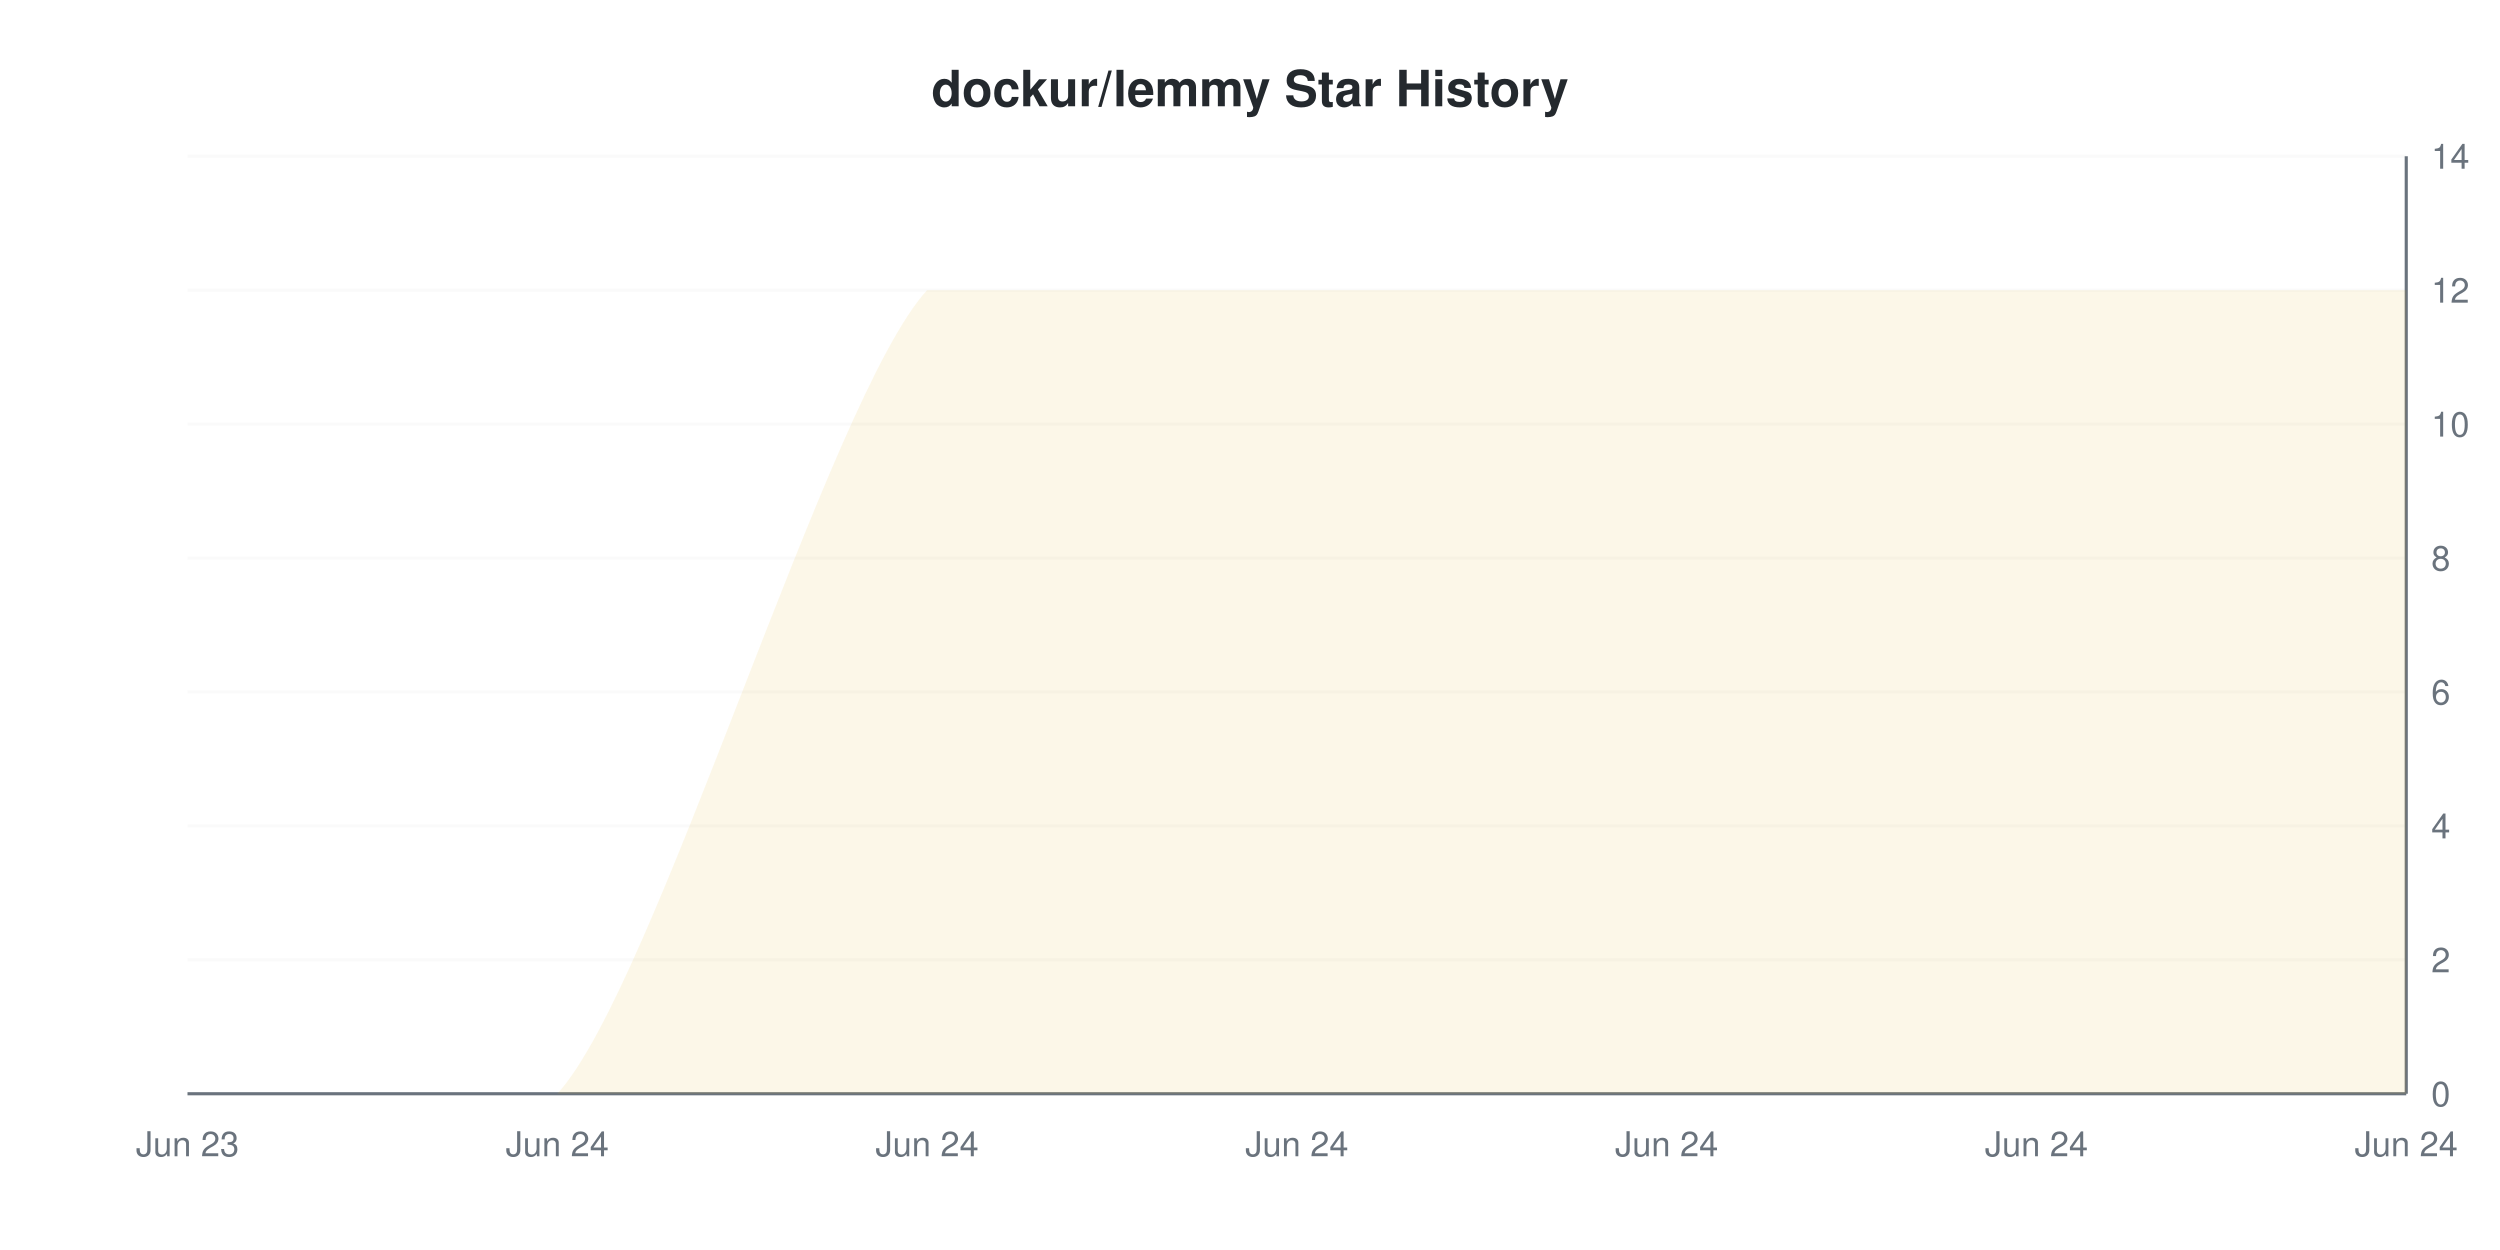
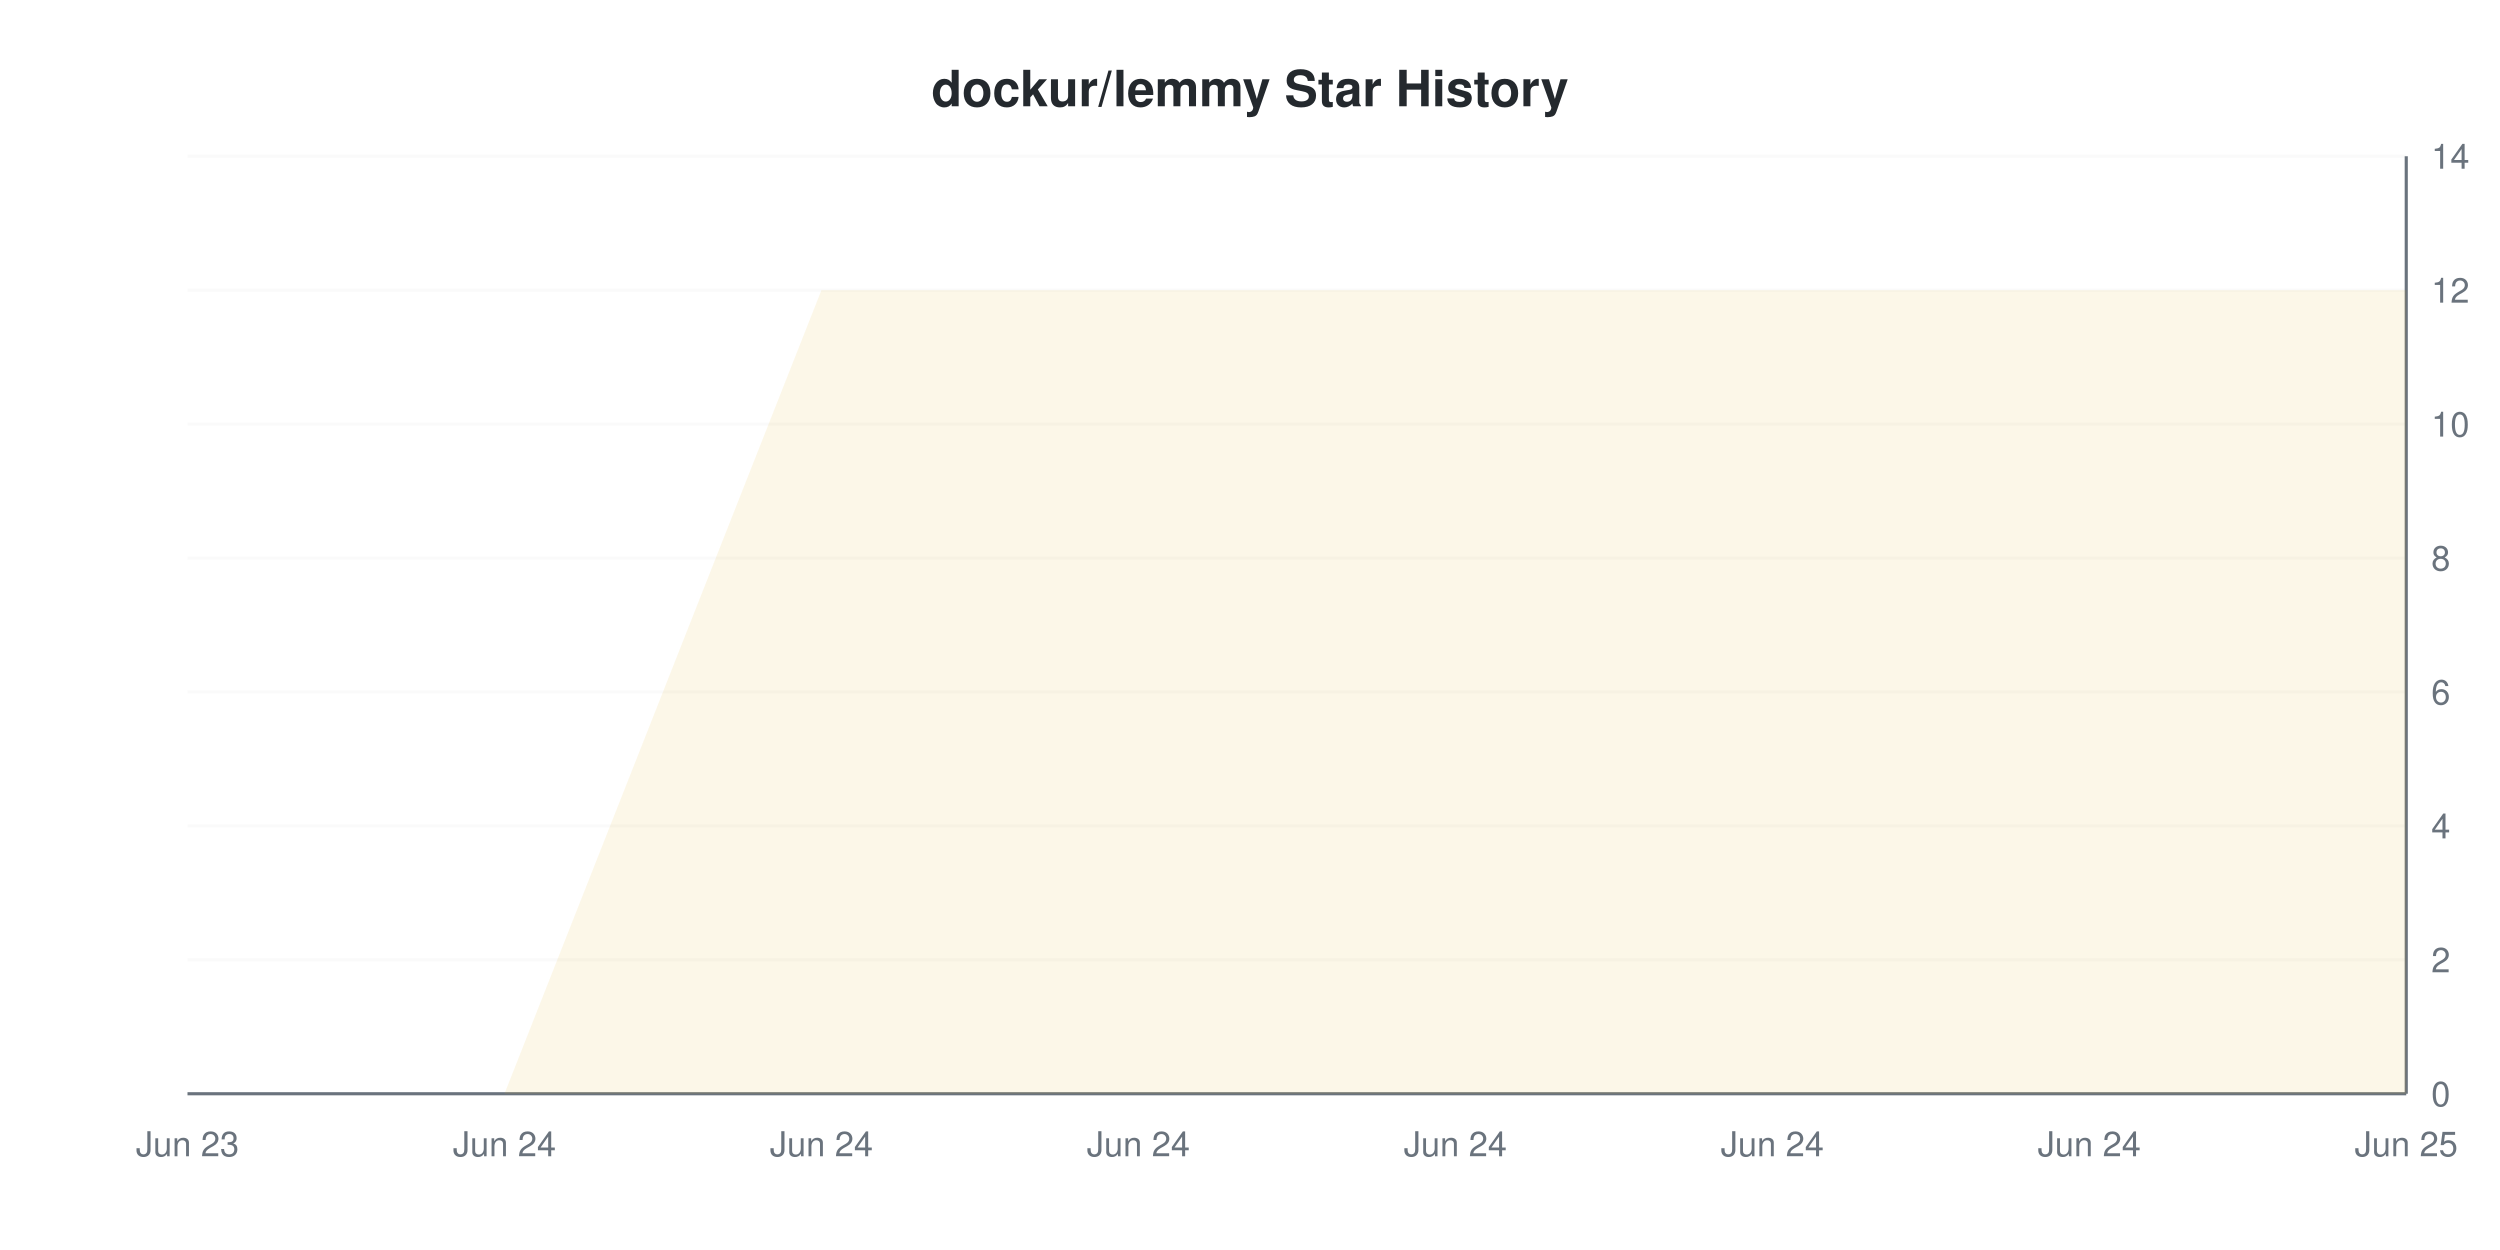
<svg xmlns="http://www.w3.org/2000/svg" viewBox="0 0 800 400" width="800" height="400">
  <style>
    @keyframes drawLine {
      to { stroke-dashoffset: 0; }
    }
    @keyframes fadeInPoint {
      from { opacity: 0; }
      to { opacity: 1; }
    }
    .data-line-0 {
-       stroke-dasharray: 1313;
-       stroke-dashoffset: 1313;
+       stroke-dasharray: 1328;
+       stroke-dashoffset: 1328;
      animation: drawLine 2s ease-out forwards;
    }
    .data-point {
      opacity: 0;
      animation: fadeInPoint 0.5s ease-out forwards;
    }
    .chart-bg { fill: #fff; }
    .chart-text { fill: #24292e; }
    .chart-muted { fill: #6a737d; }
    .chart-grid { stroke: #eee; }
    .chart-axis { stroke: #6a737d; }
    @media (prefers-color-scheme: dark) {
      .chart-bg { fill: #0d1117; }
      .chart-text { fill: #e6edf3; }
      .chart-muted { fill: #8b949e; }
      .chart-grid { stroke: #21262d; }
      .chart-axis { stroke: #8b949e; }
    }
  </style>
  <rect width="800" height="400" class="chart-bg" />
  <text x="400" y="34" text-anchor="middle" class="chart-text" font-size="16" font-weight="bold" font-family="-apple-system, BlinkMacSystemFont, 'Segoe UI', Helvetica, Arial, sans-serif">dockur/lemmy Star History</text>
  <g class="grid">
    <line x1="60" y1="350" x2="770" y2="350" class="chart-grid" stroke-opacity="0.3" />
    <text x="778" y="354" text-anchor="start" class="chart-muted" font-size="11" font-family="-apple-system, BlinkMacSystemFont, 'Segoe UI', Helvetica, Arial, sans-serif">0</text>
    <line x1="60" y1="307.143" x2="770" y2="307.143" class="chart-grid" stroke-opacity="0.3" />
    <text x="778" y="311.143" text-anchor="start" class="chart-muted" font-size="11" font-family="-apple-system, BlinkMacSystemFont, 'Segoe UI', Helvetica, Arial, sans-serif">2</text>
    <line x1="60" y1="264.286" x2="770" y2="264.286" class="chart-grid" stroke-opacity="0.3" />
    <text x="778" y="268.286" text-anchor="start" class="chart-muted" font-size="11" font-family="-apple-system, BlinkMacSystemFont, 'Segoe UI', Helvetica, Arial, sans-serif">4</text>
    <line x1="60" y1="221.429" x2="770" y2="221.429" class="chart-grid" stroke-opacity="0.3" />
    <text x="778" y="225.429" text-anchor="start" class="chart-muted" font-size="11" font-family="-apple-system, BlinkMacSystemFont, 'Segoe UI', Helvetica, Arial, sans-serif">6</text>
    <line x1="60" y1="178.571" x2="770" y2="178.571" class="chart-grid" stroke-opacity="0.3" />
    <text x="778" y="182.571" text-anchor="start" class="chart-muted" font-size="11" font-family="-apple-system, BlinkMacSystemFont, 'Segoe UI', Helvetica, Arial, sans-serif">8</text>
    <line x1="60" y1="135.714" x2="770" y2="135.714" class="chart-grid" stroke-opacity="0.3" />
    <text x="778" y="139.714" text-anchor="start" class="chart-muted" font-size="11" font-family="-apple-system, BlinkMacSystemFont, 'Segoe UI', Helvetica, Arial, sans-serif">10</text>
    <line x1="60" y1="92.857" x2="770" y2="92.857" class="chart-grid" stroke-opacity="0.3" />
    <text x="778" y="96.857" text-anchor="start" class="chart-muted" font-size="11" font-family="-apple-system, BlinkMacSystemFont, 'Segoe UI', Helvetica, Arial, sans-serif">12</text>
    <line x1="60" y1="50" x2="770" y2="50" class="chart-grid" stroke-opacity="0.3" />
    <text x="778" y="54" text-anchor="start" class="chart-muted" font-size="11" font-family="-apple-system, BlinkMacSystemFont, 'Segoe UI', Helvetica, Arial, sans-serif">14</text>
  </g>
  <g class="milestones">
    
  </g>
  <g class="x-axis">
    <text x="60" y="370" text-anchor="middle" class="chart-muted" font-size="11" font-family="-apple-system, BlinkMacSystemFont, 'Segoe UI', Helvetica, Arial, sans-serif">Jun 23</text>
-     <text x="178.333" y="370" text-anchor="middle" class="chart-muted" font-size="11" font-family="-apple-system, BlinkMacSystemFont, 'Segoe UI', Helvetica, Arial, sans-serif">Jun 24</text>
-     <text x="296.667" y="370" text-anchor="middle" class="chart-muted" font-size="11" font-family="-apple-system, BlinkMacSystemFont, 'Segoe UI', Helvetica, Arial, sans-serif">Jun 24</text>
-     <text x="415" y="370" text-anchor="middle" class="chart-muted" font-size="11" font-family="-apple-system, BlinkMacSystemFont, 'Segoe UI', Helvetica, Arial, sans-serif">Jun 24</text>
-     <text x="533.333" y="370" text-anchor="middle" class="chart-muted" font-size="11" font-family="-apple-system, BlinkMacSystemFont, 'Segoe UI', Helvetica, Arial, sans-serif">Jun 24</text>
-     <text x="651.667" y="370" text-anchor="middle" class="chart-muted" font-size="11" font-family="-apple-system, BlinkMacSystemFont, 'Segoe UI', Helvetica, Arial, sans-serif">Jun 24</text>
-     <text x="770" y="370" text-anchor="middle" class="chart-muted" font-size="11" font-family="-apple-system, BlinkMacSystemFont, 'Segoe UI', Helvetica, Arial, sans-serif">Jun 24</text>
+     <text x="161.429" y="370" text-anchor="middle" class="chart-muted" font-size="11" font-family="-apple-system, BlinkMacSystemFont, 'Segoe UI', Helvetica, Arial, sans-serif">Jun 24</text>
+     <text x="262.857" y="370" text-anchor="middle" class="chart-muted" font-size="11" font-family="-apple-system, BlinkMacSystemFont, 'Segoe UI', Helvetica, Arial, sans-serif">Jun 24</text>
+     <text x="364.286" y="370" text-anchor="middle" class="chart-muted" font-size="11" font-family="-apple-system, BlinkMacSystemFont, 'Segoe UI', Helvetica, Arial, sans-serif">Jun 24</text>
+     <text x="465.714" y="370" text-anchor="middle" class="chart-muted" font-size="11" font-family="-apple-system, BlinkMacSystemFont, 'Segoe UI', Helvetica, Arial, sans-serif">Jun 24</text>
+     <text x="567.143" y="370" text-anchor="middle" class="chart-muted" font-size="11" font-family="-apple-system, BlinkMacSystemFont, 'Segoe UI', Helvetica, Arial, sans-serif">Jun 24</text>
+     <text x="668.571" y="370" text-anchor="middle" class="chart-muted" font-size="11" font-family="-apple-system, BlinkMacSystemFont, 'Segoe UI', Helvetica, Arial, sans-serif">Jun 24</text>
+     <text x="770" y="370" text-anchor="middle" class="chart-muted" font-size="11" font-family="-apple-system, BlinkMacSystemFont, 'Segoe UI', Helvetica, Arial, sans-serif">Jun 25</text>
  </g>
  <line x1="770" y1="50" x2="770" y2="350" class="chart-axis" stroke-width="1" />
  <line x1="60" y1="350" x2="770" y2="350" class="chart-axis" stroke-width="1" />
-   <path d="M60,350 C75.778,350 146.778,350 178.333,350 C209.889,315.714 265.111,127.143 296.667,92.857 C328.222,92.857 383.444,92.857 415,92.857 C446.556,92.857 501.778,92.857 533.333,92.857 C564.889,92.857 620.111,92.857 651.667,92.857 C683.222,92.857 754.222,92.857 770,92.857 L770,350 L60,350 Z" fill="#dfb317" fill-opacity="0.1" />
-   <path d="M60,350 C75.778,350 146.778,350 178.333,350 C209.889,315.714 265.111,127.143 296.667,92.857 C328.222,92.857 383.444,92.857 415,92.857 C446.556,92.857 501.778,92.857 533.333,92.857 C564.889,92.857 620.111,92.857 651.667,92.857 C683.222,92.857 754.222,92.857 770,92.857" fill="none" stroke="#dfb317" stroke-width="2" class="data-line-0" />
+   <path d="M60,350 L161.429,350 L262.857,92.857 L364.286,92.857 L465.714,92.857 L567.143,92.857 L668.571,92.857 L770,92.857 L770,350 L60,350 Z" fill="#dfb317" fill-opacity="0.1" />
+   <path d="M60,350 L161.429,350 L262.857,92.857 L364.286,92.857 L465.714,92.857 L567.143,92.857 L668.571,92.857 L770,92.857" fill="none" stroke="#dfb317" stroke-width="2" class="data-line-0" />
  <g class="points">
    <circle cx="60" cy="350" r="4" fill="#dfb317" class="data-point" style="animation-delay: 1.50s" />
-     <circle cx="178.333" cy="350" r="4" fill="#dfb317" class="data-point" style="animation-delay: 1.55s" />
-     <circle cx="296.667" cy="92.857" r="4" fill="#dfb317" class="data-point" style="animation-delay: 1.60s" />
-     <circle cx="415" cy="92.857" r="4" fill="#dfb317" class="data-point" style="animation-delay: 1.65s" />
-     <circle cx="533.333" cy="92.857" r="4" fill="#dfb317" class="data-point" style="animation-delay: 1.70s" />
-     <circle cx="651.667" cy="92.857" r="4" fill="#dfb317" class="data-point" style="animation-delay: 1.75s" />
-     <circle cx="770" cy="92.857" r="4" fill="#dfb317" class="data-point" style="animation-delay: 1.80s" />
+     <circle cx="161.429" cy="350" r="4" fill="#dfb317" class="data-point" style="animation-delay: 1.55s" />
+     <circle cx="262.857" cy="92.857" r="4" fill="#dfb317" class="data-point" style="animation-delay: 1.60s" />
+     <circle cx="364.286" cy="92.857" r="4" fill="#dfb317" class="data-point" style="animation-delay: 1.65s" />
+     <circle cx="465.714" cy="92.857" r="4" fill="#dfb317" class="data-point" style="animation-delay: 1.70s" />
+     <circle cx="567.143" cy="92.857" r="4" fill="#dfb317" class="data-point" style="animation-delay: 1.75s" />
+     <circle cx="668.571" cy="92.857" r="4" fill="#dfb317" class="data-point" style="animation-delay: 1.80s" />
+     <circle cx="770" cy="92.857" r="4" fill="#dfb317" class="data-point" style="animation-delay: 1.85s" />
  </g>
</svg>
